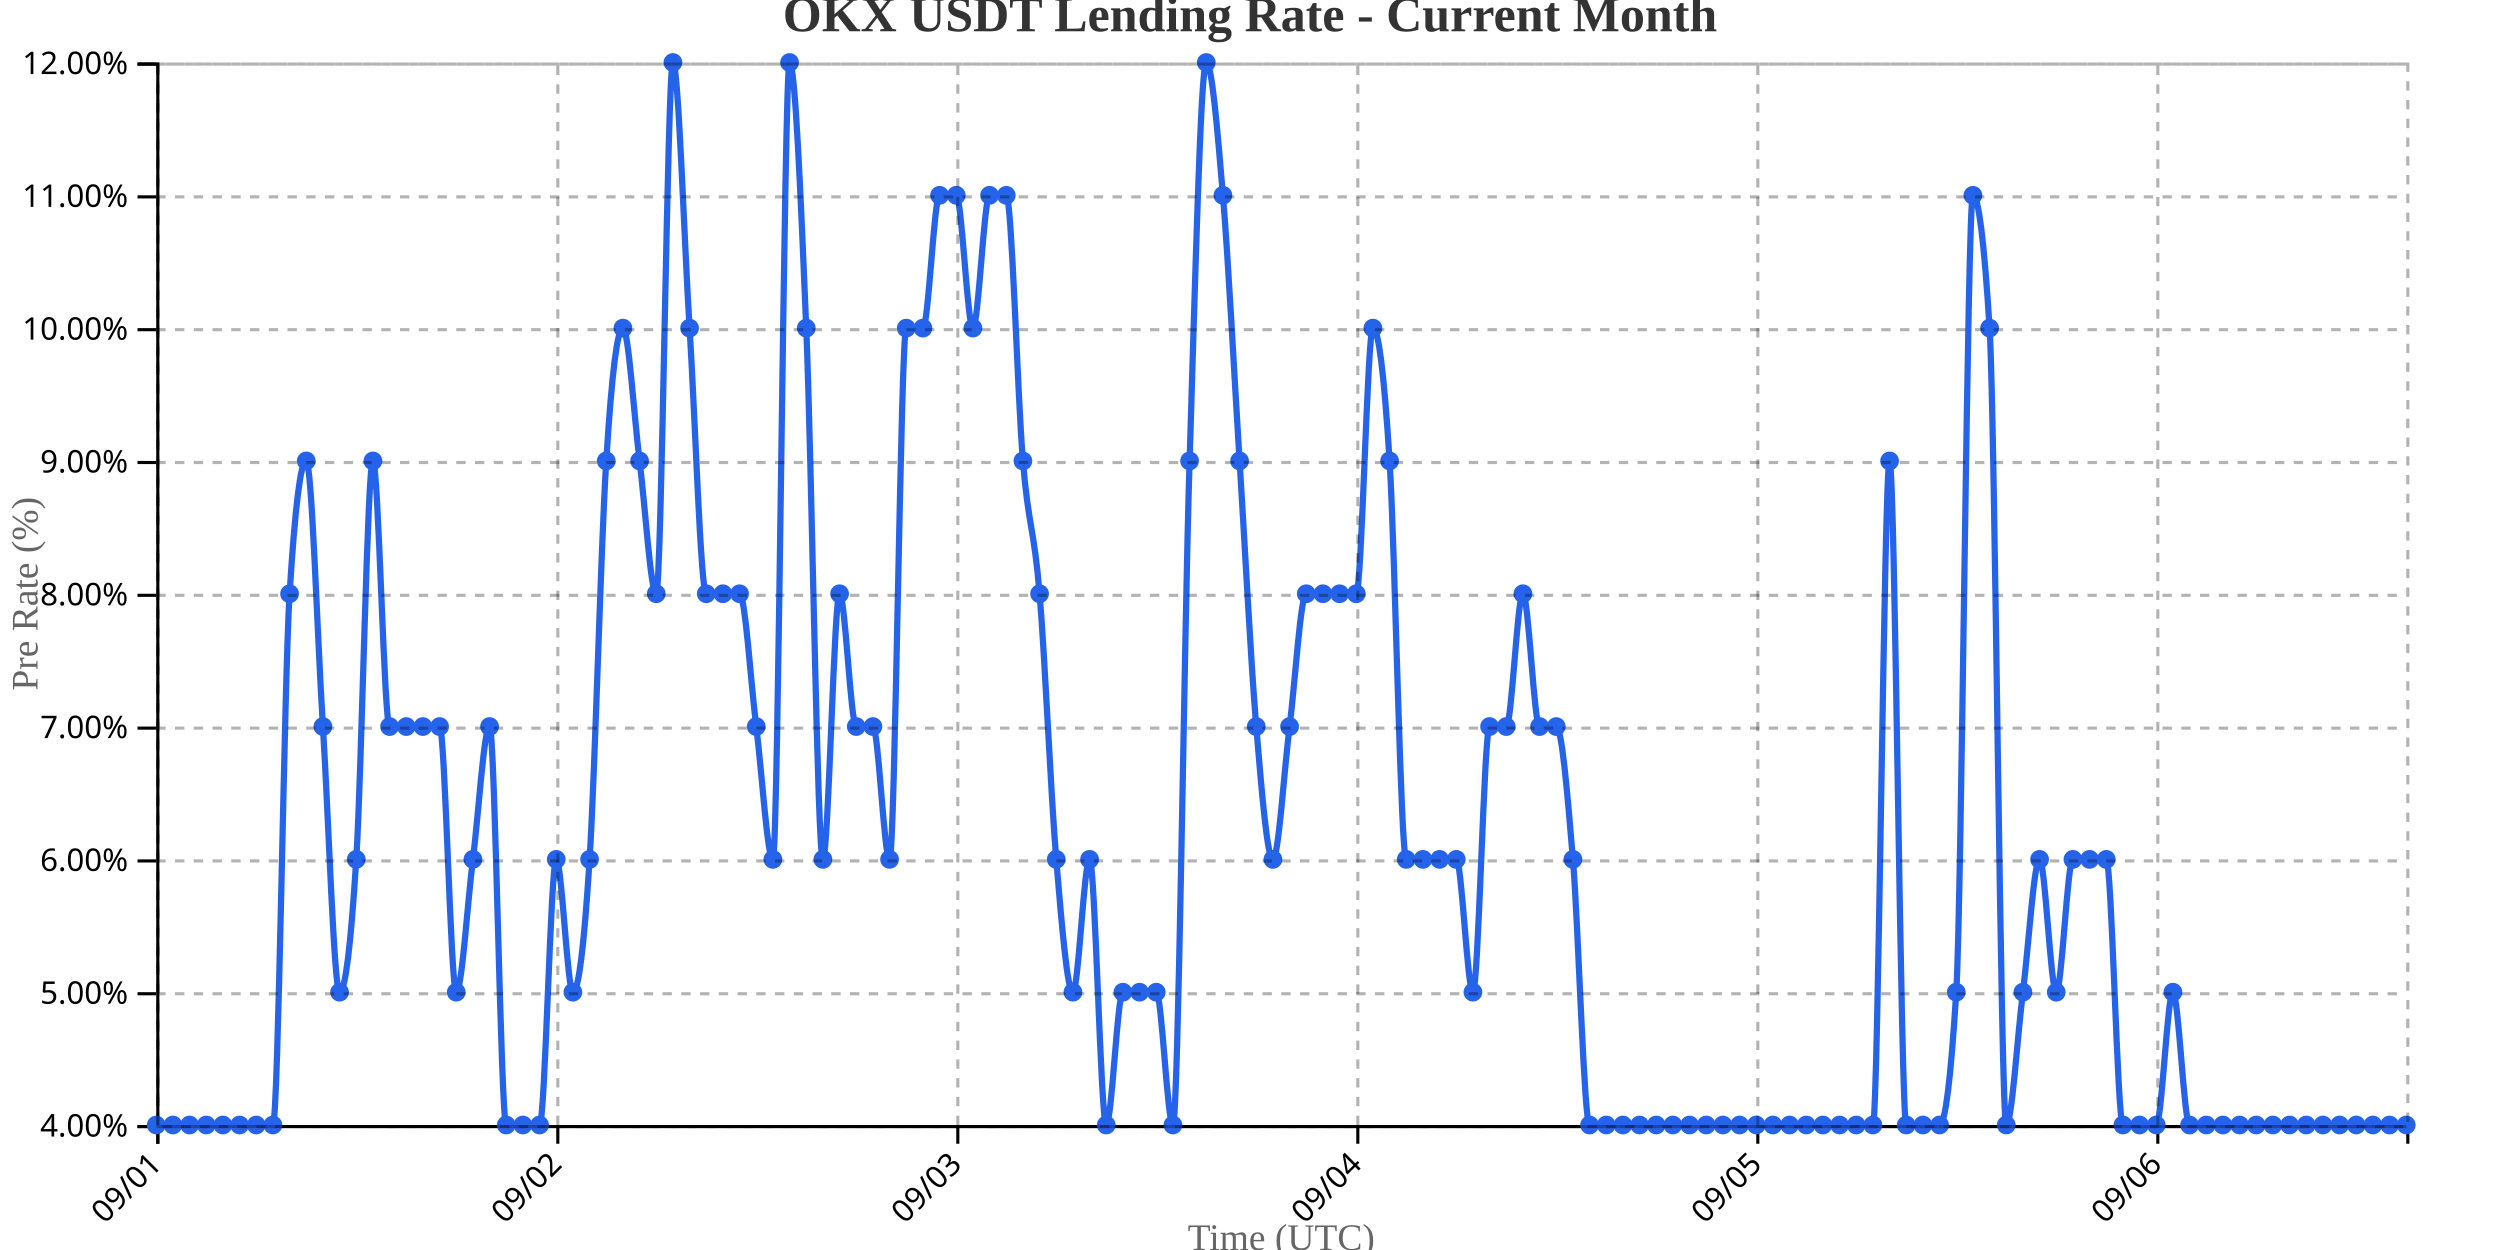
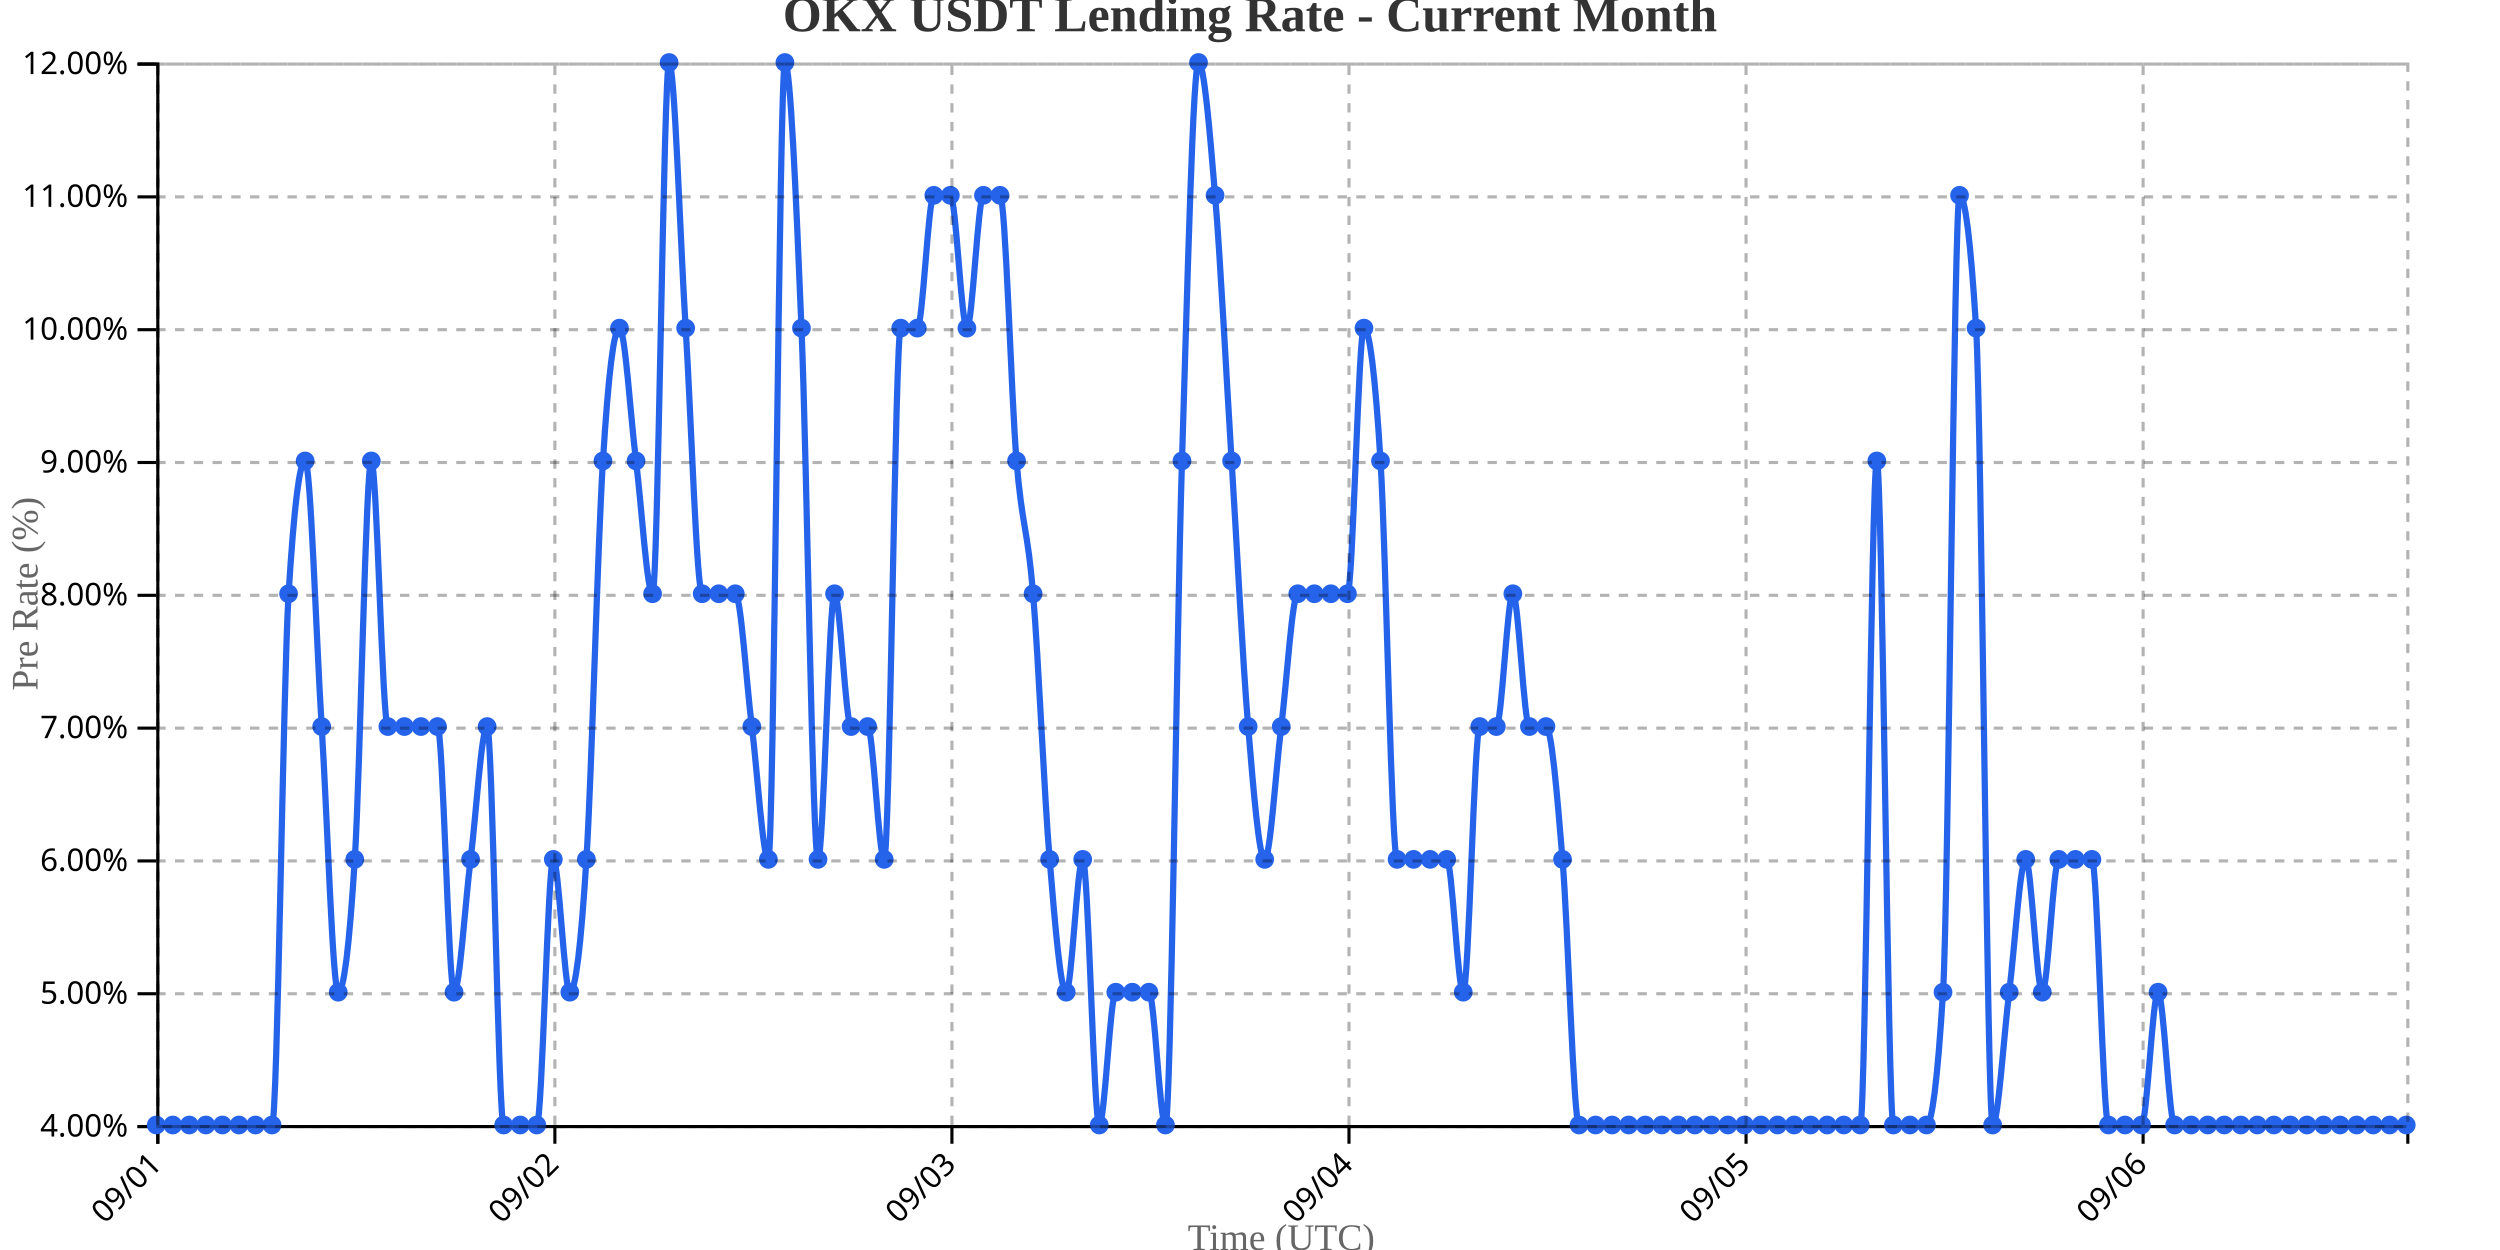
<svg xmlns="http://www.w3.org/2000/svg" width="800" height="400">
  <g transform="translate(50,20)">
    <g transform="translate(0,340)" fill="none" font-size="10" font-family="sans-serif" text-anchor="middle">
      <path class="domain" stroke="currentColor" d="M0.5,6V0.5H720.5V6" />
      <g class="tick" opacity="1" transform="translate(0.5,0)">
        <line stroke="currentColor" y2="6" />
        <text fill="currentColor" y="9" dy=".15em" style="text-anchor: end;" dx="-.8em" transform="rotate(-45)">09/01</text>
      </g>
-       <g class="tick" opacity="1" transform="translate(128.5,0)">
+       <g class="tick" opacity="1" transform="translate(127.5588,0)">
        <line stroke="currentColor" y2="6" />
        <text fill="currentColor" y="9" dy=".15em" style="text-anchor: end;" dx="-.8em" transform="rotate(-45)">09/02</text>
      </g>
-       <g class="tick" opacity="1" transform="translate(256.5,0)">
+       <g class="tick" opacity="1" transform="translate(254.6176,0)">
        <line stroke="currentColor" y2="6" />
        <text fill="currentColor" y="9" dy=".15em" style="text-anchor: end;" dx="-.8em" transform="rotate(-45)">09/03</text>
      </g>
-       <g class="tick" opacity="1" transform="translate(384.5,0)">
+       <g class="tick" opacity="1" transform="translate(381.6765,0)">
        <line stroke="currentColor" y2="6" />
        <text fill="currentColor" y="9" dy=".15em" style="text-anchor: end;" dx="-.8em" transform="rotate(-45)">09/04</text>
      </g>
-       <g class="tick" opacity="1" transform="translate(512.5,0)">
+       <g class="tick" opacity="1" transform="translate(508.7353,0)">
        <line stroke="currentColor" y2="6" />
        <text fill="currentColor" y="9" dy=".15em" style="text-anchor: end;" dx="-.8em" transform="rotate(-45)">09/05</text>
      </g>
-       <g class="tick" opacity="1" transform="translate(640.5,0)">
+       <g class="tick" opacity="1" transform="translate(635.7941,0)">
        <line stroke="currentColor" y2="6" />
        <text fill="currentColor" y="9" dy=".15em" style="text-anchor: end;" dx="-.8em" transform="rotate(-45)">09/06</text>
      </g>
    </g>
    <g fill="none" font-size="10" font-family="sans-serif" text-anchor="end">
      <path class="domain" stroke="currentColor" d="M-6,340.5H0.5V0.5H-6" />
      <g class="tick" opacity="1" transform="translate(0,340.5)">
        <line stroke="currentColor" x2="-6" />
        <text fill="currentColor" x="-9" dy="0.32em">4.00%</text>
      </g>
      <g class="tick" opacity="1" transform="translate(0,298)">
        <line stroke="currentColor" x2="-6" />
        <text fill="currentColor" x="-9" dy="0.32em">5.00%</text>
      </g>
      <g class="tick" opacity="1" transform="translate(0,255.5)">
        <line stroke="currentColor" x2="-6" />
        <text fill="currentColor" x="-9" dy="0.32em">6.00%</text>
      </g>
      <g class="tick" opacity="1" transform="translate(0,213)">
        <line stroke="currentColor" x2="-6" />
        <text fill="currentColor" x="-9" dy="0.32em">7.00%</text>
      </g>
      <g class="tick" opacity="1" transform="translate(0,170.5)">
        <line stroke="currentColor" x2="-6" />
        <text fill="currentColor" x="-9" dy="0.32em">8.00%</text>
      </g>
      <g class="tick" opacity="1" transform="translate(0,128)">
        <line stroke="currentColor" x2="-6" />
        <text fill="currentColor" x="-9" dy="0.32em">9.00%</text>
      </g>
      <g class="tick" opacity="1" transform="translate(0,85.5)">
        <line stroke="currentColor" x2="-6" />
        <text fill="currentColor" x="-9" dy="0.32em">10.00%</text>
      </g>
      <g class="tick" opacity="1" transform="translate(0,43)">
        <line stroke="currentColor" x2="-6" />
        <text fill="currentColor" x="-9" dy="0.32em">11.00%</text>
      </g>
      <g class="tick" opacity="1" transform="translate(0,0.5)">
        <line stroke="currentColor" x2="-6" />
        <text fill="currentColor" x="-9" dy="0.32em">12.00%</text>
      </g>
    </g>
    <text transform="rotate(-90)" y="-50" x="-170" dy="1em" style="text-anchor: middle; font-size: 12px; fill: #666;">Pre Rate (%)</text>
    <text transform="translate(360, 380)" style="text-anchor: middle; font-size: 12px; fill: #666;">Time (UTC)</text>
-     <path fill="none" stroke="#2563eb" stroke-width="2" d="M0,340C1.778,340,3.556,340,5.333,340C7.111,340,8.889,340,10.667,340C12.444,340,14.222,340,16,340C17.778,340,19.556,340,21.333,340C23.111,340,24.889,340,26.667,340C28.444,340,30.222,340,32,340C33.778,340,35.556,340,37.333,340C39.111,340,40.889,198.333,42.667,170C44.444,141.667,46.222,127.5,48,127.5C49.778,127.5,51.556,184.167,53.333,212.5C55.111,240.833,56.889,297.5,58.667,297.5C60.444,297.5,62.222,283.333,64,255C65.778,226.667,67.556,127.5,69.333,127.5C71.111,127.5,72.889,212.5,74.667,212.5C76.444,212.5,78.222,212.5,80,212.5C81.778,212.5,83.556,212.5,85.333,212.5C87.111,212.5,88.889,212.5,90.667,212.5C92.444,212.5,94.222,297.5,96,297.5C97.778,297.5,99.556,269.167,101.333,255C103.111,240.833,104.889,212.5,106.667,212.5C108.444,212.5,110.222,340,112,340C113.778,340,115.556,340,117.333,340C119.111,340,120.889,340,122.667,340C124.444,340,126.222,255,128,255C129.778,255,131.556,297.5,133.333,297.5C135.111,297.5,136.889,283.333,138.667,255C140.444,226.667,142.222,155.833,144,127.5C145.778,99.167,147.556,85,149.333,85C151.111,85,152.889,113.333,154.667,127.5C156.444,141.667,158.222,170,160,170C161.778,170,163.556,0,165.333,0C167.111,0,168.889,56.667,170.667,85C172.444,113.333,174.222,170,176,170C177.778,170,179.556,170,181.333,170C183.111,170,184.889,170,186.667,170C188.444,170,190.222,198.333,192,212.5C193.778,226.667,195.556,255,197.333,255C199.111,255,200.889,0,202.667,0C204.444,0,206.222,42.5,208,85C209.778,127.5,211.556,255,213.333,255C215.111,255,216.889,170,218.667,170C220.444,170,222.222,212.5,224,212.5C225.778,212.5,227.556,212.5,229.333,212.5C231.111,212.5,232.889,255,234.667,255C236.444,255,238.222,85,240,85C241.778,85,243.556,85,245.333,85C247.111,85,248.889,42.5,250.667,42.5C252.444,42.5,254.222,42.5,256,42.5C257.778,42.5,259.556,85,261.333,85C263.111,85,264.889,42.5,266.667,42.5C268.444,42.5,270.222,42.5,272,42.5C273.778,42.5,275.556,106.25,277.333,127.5C279.111,148.75,280.889,148.75,282.667,170C284.444,191.25,286.222,233.75,288,255C289.778,276.25,291.556,297.5,293.333,297.5C295.111,297.5,296.889,255,298.667,255C300.444,255,302.222,340,304,340C305.778,340,307.556,297.5,309.333,297.5C311.111,297.5,312.889,297.5,314.667,297.5C316.444,297.5,318.222,297.5,320,297.5C321.778,297.5,323.556,340,325.333,340C327.111,340,328.889,184.167,330.667,127.5C332.444,70.833,334.222,0,336,0C337.778,0,339.556,21.25,341.333,42.5C343.111,63.75,344.889,99.167,346.667,127.5C348.444,155.833,350.222,191.25,352,212.5C353.778,233.75,355.556,255,357.333,255C359.111,255,360.889,226.667,362.667,212.5C364.444,198.333,366.222,170,368,170C369.778,170,371.556,170,373.333,170C375.111,170,376.889,170,378.667,170C380.444,170,382.222,170,384,170C385.778,170,387.556,85,389.333,85C391.111,85,392.889,99.167,394.667,127.5C396.444,155.833,398.222,255,400,255C401.778,255,403.556,255,405.333,255C407.111,255,408.889,255,410.667,255C412.444,255,414.222,255,416,255C417.778,255,419.556,297.5,421.333,297.5C423.111,297.5,424.889,212.5,426.667,212.5C428.444,212.5,430.222,212.5,432,212.5C433.778,212.5,435.556,170,437.333,170C439.111,170,440.889,212.5,442.667,212.5C444.444,212.5,446.222,212.5,448,212.5C449.778,212.5,451.556,233.75,453.333,255C455.111,276.25,456.889,340,458.667,340C460.444,340,462.222,340,464,340C465.778,340,467.556,340,469.333,340C471.111,340,472.889,340,474.667,340C476.444,340,478.222,340,480,340C481.778,340,483.556,340,485.333,340C487.111,340,488.889,340,490.667,340C492.444,340,494.222,340,496,340C497.778,340,499.556,340,501.333,340C503.111,340,504.889,340,506.667,340C508.444,340,510.222,340,512,340C513.778,340,515.556,340,517.333,340C519.111,340,520.889,340,522.667,340C524.444,340,526.222,340,528,340C529.778,340,531.556,340,533.333,340C535.111,340,536.889,340,538.667,340C540.444,340,542.222,340,544,340C545.778,340,547.556,340,549.333,340C551.111,340,552.889,127.5,554.667,127.5C556.444,127.5,558.222,340,560,340C561.778,340,563.556,340,565.333,340C567.111,340,568.889,340,570.667,340C572.444,340,574.222,325.833,576,297.5C577.778,269.167,579.556,42.5,581.333,42.5C583.111,42.5,584.889,56.667,586.667,85C588.444,113.333,590.222,340,592,340C593.778,340,595.556,311.667,597.333,297.5C599.111,283.333,600.889,255,602.667,255C604.444,255,606.222,297.5,608,297.5C609.778,297.5,611.556,255,613.333,255C615.111,255,616.889,255,618.667,255C620.444,255,622.222,255,624,255C625.778,255,627.556,340,629.333,340C631.111,340,632.889,340,634.667,340C636.444,340,638.222,340,640,340C641.778,340,643.556,297.5,645.333,297.5C647.111,297.5,648.889,340,650.667,340C652.444,340,654.222,340,656,340C657.778,340,659.556,340,661.333,340C663.111,340,664.889,340,666.667,340C668.444,340,670.222,340,672,340C673.778,340,675.556,340,677.333,340C679.111,340,680.889,340,682.667,340C684.444,340,686.222,340,688,340C689.778,340,691.556,340,693.333,340C695.111,340,696.889,340,698.667,340C700.444,340,702.222,340,704,340C705.778,340,707.556,340,709.333,340C711.111,340,712.889,340,714.667,340C716.444,340,718.222,340,720,340" />
+     <path fill="none" stroke="#2563eb" stroke-width="2" d="M0,340C1.765,340,3.529,340,5.294,340C7.059,340,8.824,340,10.588,340C12.353,340,14.118,340,15.882,340C17.647,340,19.412,340,21.176,340C22.941,340,24.706,340,26.471,340C28.235,340,30,340,31.765,340C33.529,340,35.294,340,37.059,340C38.824,340,40.588,198.333,42.353,170C44.118,141.667,45.882,127.5,47.647,127.5C49.412,127.5,51.176,184.167,52.941,212.5C54.706,240.833,56.471,297.5,58.235,297.5C60,297.5,61.765,283.333,63.529,255C65.294,226.667,67.059,127.5,68.824,127.5C70.588,127.5,72.353,212.5,74.118,212.5C75.882,212.5,77.647,212.5,79.412,212.5C81.176,212.5,82.941,212.5,84.706,212.5C86.471,212.5,88.235,212.5,90,212.5C91.765,212.5,93.529,297.5,95.294,297.5C97.059,297.5,98.824,269.167,100.588,255C102.353,240.833,104.118,212.5,105.882,212.5C107.647,212.5,109.412,340,111.176,340C112.941,340,114.706,340,116.471,340C118.235,340,120,340,121.765,340C123.529,340,125.294,255,127.059,255C128.824,255,130.588,297.5,132.353,297.5C134.118,297.5,135.882,283.333,137.647,255C139.412,226.667,141.176,155.833,142.941,127.5C144.706,99.167,146.471,85,148.235,85C150,85,151.765,113.333,153.529,127.5C155.294,141.667,157.059,170,158.824,170C160.588,170,162.353,0,164.118,0C165.882,0,167.647,56.667,169.412,85C171.176,113.333,172.941,170,174.706,170C176.471,170,178.235,170,180,170C181.765,170,183.529,170,185.294,170C187.059,170,188.824,198.333,190.588,212.5C192.353,226.667,194.118,255,195.882,255C197.647,255,199.412,0,201.176,0C202.941,0,204.706,42.5,206.471,85C208.235,127.5,210,255,211.765,255C213.529,255,215.294,170,217.059,170C218.824,170,220.588,212.5,222.353,212.5C224.118,212.5,225.882,212.5,227.647,212.5C229.412,212.5,231.176,255,232.941,255C234.706,255,236.471,85,238.235,85C240,85,241.765,85,243.529,85C245.294,85,247.059,42.5,248.824,42.5C250.588,42.5,252.353,42.5,254.118,42.5C255.882,42.5,257.647,85,259.412,85C261.176,85,262.941,42.5,264.706,42.5C266.471,42.5,268.235,42.5,270,42.5C271.765,42.5,273.529,106.25,275.294,127.5C277.059,148.75,278.824,148.75,280.588,170C282.353,191.25,284.118,233.75,285.882,255C287.647,276.25,289.412,297.5,291.176,297.5C292.941,297.5,294.706,255,296.471,255C298.235,255,300,340,301.765,340C303.529,340,305.294,297.5,307.059,297.5C308.824,297.5,310.588,297.5,312.353,297.5C314.118,297.5,315.882,297.5,317.647,297.5C319.412,297.5,321.176,340,322.941,340C324.706,340,326.471,184.167,328.235,127.5C330,70.833,331.765,0,333.529,0C335.294,0,337.059,21.25,338.824,42.5C340.588,63.75,342.353,99.167,344.118,127.5C345.882,155.833,347.647,191.25,349.412,212.5C351.176,233.75,352.941,255,354.706,255C356.471,255,358.235,226.667,360,212.5C361.765,198.333,363.529,170,365.294,170C367.059,170,368.824,170,370.588,170C372.353,170,374.118,170,375.882,170C377.647,170,379.412,170,381.176,170C382.941,170,384.706,85,386.471,85C388.235,85,390,99.167,391.765,127.5C393.529,155.833,395.294,255,397.059,255C398.824,255,400.588,255,402.353,255C404.118,255,405.882,255,407.647,255C409.412,255,411.176,255,412.941,255C414.706,255,416.471,297.5,418.235,297.5C420,297.5,421.765,212.5,423.529,212.5C425.294,212.5,427.059,212.5,428.824,212.5C430.588,212.5,432.353,170,434.118,170C435.882,170,437.647,212.5,439.412,212.5C441.176,212.5,442.941,212.5,444.706,212.5C446.471,212.5,448.235,233.75,450,255C451.765,276.25,453.529,340,455.294,340C457.059,340,458.824,340,460.588,340C462.353,340,464.118,340,465.882,340C467.647,340,469.412,340,471.176,340C472.941,340,474.706,340,476.471,340C478.235,340,480,340,481.765,340C483.529,340,485.294,340,487.059,340C488.824,340,490.588,340,492.353,340C494.118,340,495.882,340,497.647,340C499.412,340,501.176,340,502.941,340C504.706,340,506.471,340,508.235,340C510,340,511.765,340,513.529,340C515.294,340,517.059,340,518.824,340C520.588,340,522.353,340,524.118,340C525.882,340,527.647,340,529.412,340C531.176,340,532.941,340,534.706,340C536.471,340,538.235,340,540,340C541.765,340,543.529,340,545.294,340C547.059,340,548.824,127.5,550.588,127.5C552.353,127.5,554.118,340,555.882,340C557.647,340,559.412,340,561.176,340C562.941,340,564.706,340,566.471,340C568.235,340,570,325.833,571.765,297.5C573.529,269.167,575.294,42.5,577.059,42.5C578.824,42.5,580.588,56.667,582.353,85C584.118,113.333,585.882,340,587.647,340C589.412,340,591.176,311.667,592.941,297.5C594.706,283.333,596.471,255,598.235,255C600,255,601.765,297.5,603.529,297.5C605.294,297.5,607.059,255,608.824,255C610.588,255,612.353,255,614.118,255C615.882,255,617.647,255,619.412,255C621.176,255,622.941,340,624.706,340C626.471,340,628.235,340,630,340C631.765,340,633.529,340,635.294,340C637.059,340,638.824,297.5,640.588,297.5C642.353,297.5,644.118,340,645.882,340C647.647,340,649.412,340,651.176,340C652.941,340,654.706,340,656.471,340C658.235,340,660,340,661.765,340C663.529,340,665.294,340,667.059,340C668.824,340,670.588,340,672.353,340C674.118,340,675.882,340,677.647,340C679.412,340,681.176,340,682.941,340C684.706,340,686.471,340,688.235,340C690,340,691.765,340,693.529,340C695.294,340,697.059,340,698.824,340C700.588,340,702.353,340,704.118,340C705.882,340,707.647,340,709.412,340C711.176,340,712.941,340,714.706,340C716.471,340,718.235,340,720,340" />
    <circle class="dot" cx="0" cy="340" r="3" fill="#2563eb" />
-     <circle class="dot" cx="5.333" cy="340" r="3" fill="#2563eb" />
-     <circle class="dot" cx="10.667" cy="340" r="3" fill="#2563eb" />
-     <circle class="dot" cx="16" cy="340" r="3" fill="#2563eb" />
-     <circle class="dot" cx="21.333" cy="340" r="3" fill="#2563eb" />
-     <circle class="dot" cx="26.667" cy="340" r="3" fill="#2563eb" />
-     <circle class="dot" cx="32" cy="340" r="3" fill="#2563eb" />
-     <circle class="dot" cx="37.333" cy="340" r="3" fill="#2563eb" />
-     <circle class="dot" cx="42.667" cy="170" r="3" fill="#2563eb" />
-     <circle class="dot" cx="48" cy="127.5" r="3" fill="#2563eb" />
-     <circle class="dot" cx="53.333" cy="212.5" r="3" fill="#2563eb" />
-     <circle class="dot" cx="58.667" cy="297.5" r="3" fill="#2563eb" />
-     <circle class="dot" cx="64" cy="255" r="3" fill="#2563eb" />
-     <circle class="dot" cx="69.333" cy="127.5" r="3" fill="#2563eb" />
-     <circle class="dot" cx="74.667" cy="212.5" r="3" fill="#2563eb" />
-     <circle class="dot" cx="80" cy="212.5" r="3" fill="#2563eb" />
-     <circle class="dot" cx="85.333" cy="212.5" r="3" fill="#2563eb" />
-     <circle class="dot" cx="90.667" cy="212.5" r="3" fill="#2563eb" />
-     <circle class="dot" cx="96" cy="297.5" r="3" fill="#2563eb" />
-     <circle class="dot" cx="101.333" cy="255" r="3" fill="#2563eb" />
-     <circle class="dot" cx="106.667" cy="212.5" r="3" fill="#2563eb" />
-     <circle class="dot" cx="112" cy="340" r="3" fill="#2563eb" />
-     <circle class="dot" cx="117.333" cy="340" r="3" fill="#2563eb" />
-     <circle class="dot" cx="122.667" cy="340" r="3" fill="#2563eb" />
-     <circle class="dot" cx="128" cy="255" r="3" fill="#2563eb" />
-     <circle class="dot" cx="133.333" cy="297.5" r="3" fill="#2563eb" />
-     <circle class="dot" cx="138.667" cy="255" r="3" fill="#2563eb" />
-     <circle class="dot" cx="144" cy="127.5" r="3" fill="#2563eb" />
-     <circle class="dot" cx="149.333" cy="85" r="3" fill="#2563eb" />
-     <circle class="dot" cx="154.667" cy="127.5" r="3" fill="#2563eb" />
-     <circle class="dot" cx="160" cy="170" r="3" fill="#2563eb" />
-     <circle class="dot" cx="165.333" cy="0" r="3" fill="#2563eb" />
-     <circle class="dot" cx="170.667" cy="85" r="3" fill="#2563eb" />
-     <circle class="dot" cx="176" cy="170" r="3" fill="#2563eb" />
-     <circle class="dot" cx="181.333" cy="170" r="3" fill="#2563eb" />
-     <circle class="dot" cx="186.667" cy="170" r="3" fill="#2563eb" />
-     <circle class="dot" cx="192" cy="212.5" r="3" fill="#2563eb" />
-     <circle class="dot" cx="197.333" cy="255" r="3" fill="#2563eb" />
-     <circle class="dot" cx="202.667" cy="0" r="3" fill="#2563eb" />
-     <circle class="dot" cx="208" cy="85" r="3" fill="#2563eb" />
-     <circle class="dot" cx="213.333" cy="255" r="3" fill="#2563eb" />
-     <circle class="dot" cx="218.667" cy="170" r="3" fill="#2563eb" />
-     <circle class="dot" cx="224" cy="212.5" r="3" fill="#2563eb" />
-     <circle class="dot" cx="229.333" cy="212.5" r="3" fill="#2563eb" />
-     <circle class="dot" cx="234.667" cy="255" r="3" fill="#2563eb" />
-     <circle class="dot" cx="240" cy="85" r="3" fill="#2563eb" />
-     <circle class="dot" cx="245.333" cy="85" r="3" fill="#2563eb" />
-     <circle class="dot" cx="250.667" cy="42.5" r="3" fill="#2563eb" />
-     <circle class="dot" cx="256" cy="42.5" r="3" fill="#2563eb" />
-     <circle class="dot" cx="261.333" cy="85" r="3" fill="#2563eb" />
-     <circle class="dot" cx="266.667" cy="42.5" r="3" fill="#2563eb" />
-     <circle class="dot" cx="272" cy="42.5" r="3" fill="#2563eb" />
-     <circle class="dot" cx="277.333" cy="127.5" r="3" fill="#2563eb" />
-     <circle class="dot" cx="282.667" cy="170" r="3" fill="#2563eb" />
-     <circle class="dot" cx="288" cy="255" r="3" fill="#2563eb" />
-     <circle class="dot" cx="293.333" cy="297.5" r="3" fill="#2563eb" />
-     <circle class="dot" cx="298.667" cy="255" r="3" fill="#2563eb" />
-     <circle class="dot" cx="304" cy="340" r="3" fill="#2563eb" />
-     <circle class="dot" cx="309.333" cy="297.5" r="3" fill="#2563eb" />
-     <circle class="dot" cx="314.667" cy="297.5" r="3" fill="#2563eb" />
-     <circle class="dot" cx="320" cy="297.5" r="3" fill="#2563eb" />
-     <circle class="dot" cx="325.333" cy="340" r="3" fill="#2563eb" />
-     <circle class="dot" cx="330.667" cy="127.5" r="3" fill="#2563eb" />
-     <circle class="dot" cx="336" cy="0" r="3" fill="#2563eb" />
-     <circle class="dot" cx="341.333" cy="42.5" r="3" fill="#2563eb" />
-     <circle class="dot" cx="346.667" cy="127.5" r="3" fill="#2563eb" />
-     <circle class="dot" cx="352" cy="212.5" r="3" fill="#2563eb" />
-     <circle class="dot" cx="357.333" cy="255" r="3" fill="#2563eb" />
-     <circle class="dot" cx="362.667" cy="212.5" r="3" fill="#2563eb" />
-     <circle class="dot" cx="368" cy="170" r="3" fill="#2563eb" />
-     <circle class="dot" cx="373.333" cy="170" r="3" fill="#2563eb" />
-     <circle class="dot" cx="378.667" cy="170" r="3" fill="#2563eb" />
-     <circle class="dot" cx="384" cy="170" r="3" fill="#2563eb" />
-     <circle class="dot" cx="389.333" cy="85" r="3" fill="#2563eb" />
-     <circle class="dot" cx="394.667" cy="127.5" r="3" fill="#2563eb" />
-     <circle class="dot" cx="400" cy="255" r="3" fill="#2563eb" />
-     <circle class="dot" cx="405.333" cy="255" r="3" fill="#2563eb" />
-     <circle class="dot" cx="410.667" cy="255" r="3" fill="#2563eb" />
-     <circle class="dot" cx="416" cy="255" r="3" fill="#2563eb" />
-     <circle class="dot" cx="421.333" cy="297.5" r="3" fill="#2563eb" />
-     <circle class="dot" cx="426.667" cy="212.5" r="3" fill="#2563eb" />
-     <circle class="dot" cx="432" cy="212.5" r="3" fill="#2563eb" />
-     <circle class="dot" cx="437.333" cy="170" r="3" fill="#2563eb" />
-     <circle class="dot" cx="442.667" cy="212.5" r="3" fill="#2563eb" />
-     <circle class="dot" cx="448" cy="212.5" r="3" fill="#2563eb" />
-     <circle class="dot" cx="453.333" cy="255" r="3" fill="#2563eb" />
-     <circle class="dot" cx="458.667" cy="340" r="3" fill="#2563eb" />
-     <circle class="dot" cx="464" cy="340" r="3" fill="#2563eb" />
-     <circle class="dot" cx="469.333" cy="340" r="3" fill="#2563eb" />
-     <circle class="dot" cx="474.667" cy="340" r="3" fill="#2563eb" />
-     <circle class="dot" cx="480" cy="340" r="3" fill="#2563eb" />
-     <circle class="dot" cx="485.333" cy="340" r="3" fill="#2563eb" />
-     <circle class="dot" cx="490.667" cy="340" r="3" fill="#2563eb" />
-     <circle class="dot" cx="496" cy="340" r="3" fill="#2563eb" />
-     <circle class="dot" cx="501.333" cy="340" r="3" fill="#2563eb" />
-     <circle class="dot" cx="506.667" cy="340" r="3" fill="#2563eb" />
-     <circle class="dot" cx="512" cy="340" r="3" fill="#2563eb" />
-     <circle class="dot" cx="517.333" cy="340" r="3" fill="#2563eb" />
-     <circle class="dot" cx="522.667" cy="340" r="3" fill="#2563eb" />
-     <circle class="dot" cx="528" cy="340" r="3" fill="#2563eb" />
-     <circle class="dot" cx="533.333" cy="340" r="3" fill="#2563eb" />
-     <circle class="dot" cx="538.667" cy="340" r="3" fill="#2563eb" />
-     <circle class="dot" cx="544" cy="340" r="3" fill="#2563eb" />
-     <circle class="dot" cx="549.333" cy="340" r="3" fill="#2563eb" />
-     <circle class="dot" cx="554.667" cy="127.5" r="3" fill="#2563eb" />
-     <circle class="dot" cx="560" cy="340" r="3" fill="#2563eb" />
-     <circle class="dot" cx="565.333" cy="340" r="3" fill="#2563eb" />
-     <circle class="dot" cx="570.667" cy="340" r="3" fill="#2563eb" />
-     <circle class="dot" cx="576" cy="297.5" r="3" fill="#2563eb" />
-     <circle class="dot" cx="581.333" cy="42.5" r="3" fill="#2563eb" />
-     <circle class="dot" cx="586.667" cy="85" r="3" fill="#2563eb" />
-     <circle class="dot" cx="592" cy="340" r="3" fill="#2563eb" />
-     <circle class="dot" cx="597.333" cy="297.5" r="3" fill="#2563eb" />
-     <circle class="dot" cx="602.667" cy="255" r="3" fill="#2563eb" />
-     <circle class="dot" cx="608" cy="297.5" r="3" fill="#2563eb" />
-     <circle class="dot" cx="613.333" cy="255" r="3" fill="#2563eb" />
-     <circle class="dot" cx="618.667" cy="255" r="3" fill="#2563eb" />
-     <circle class="dot" cx="624" cy="255" r="3" fill="#2563eb" />
-     <circle class="dot" cx="629.333" cy="340" r="3" fill="#2563eb" />
-     <circle class="dot" cx="634.667" cy="340" r="3" fill="#2563eb" />
-     <circle class="dot" cx="640" cy="340" r="3" fill="#2563eb" />
-     <circle class="dot" cx="645.333" cy="297.5" r="3" fill="#2563eb" />
-     <circle class="dot" cx="650.667" cy="340" r="3" fill="#2563eb" />
-     <circle class="dot" cx="656" cy="340" r="3" fill="#2563eb" />
-     <circle class="dot" cx="661.333" cy="340" r="3" fill="#2563eb" />
-     <circle class="dot" cx="666.667" cy="340" r="3" fill="#2563eb" />
-     <circle class="dot" cx="672" cy="340" r="3" fill="#2563eb" />
-     <circle class="dot" cx="677.333" cy="340" r="3" fill="#2563eb" />
-     <circle class="dot" cx="682.667" cy="340" r="3" fill="#2563eb" />
-     <circle class="dot" cx="688" cy="340" r="3" fill="#2563eb" />
-     <circle class="dot" cx="693.333" cy="340" r="3" fill="#2563eb" />
-     <circle class="dot" cx="698.667" cy="340" r="3" fill="#2563eb" />
-     <circle class="dot" cx="704" cy="340" r="3" fill="#2563eb" />
-     <circle class="dot" cx="709.333" cy="340" r="3" fill="#2563eb" />
-     <circle class="dot" cx="714.667" cy="340" r="3" fill="#2563eb" />
+     <circle class="dot" cx="5.294" cy="340" r="3" fill="#2563eb" />
+     <circle class="dot" cx="10.588" cy="340" r="3" fill="#2563eb" />
+     <circle class="dot" cx="15.882" cy="340" r="3" fill="#2563eb" />
+     <circle class="dot" cx="21.176" cy="340" r="3" fill="#2563eb" />
+     <circle class="dot" cx="26.471" cy="340" r="3" fill="#2563eb" />
+     <circle class="dot" cx="31.765" cy="340" r="3" fill="#2563eb" />
+     <circle class="dot" cx="37.059" cy="340" r="3" fill="#2563eb" />
+     <circle class="dot" cx="42.353" cy="170" r="3" fill="#2563eb" />
+     <circle class="dot" cx="47.647" cy="127.5" r="3" fill="#2563eb" />
+     <circle class="dot" cx="52.941" cy="212.5" r="3" fill="#2563eb" />
+     <circle class="dot" cx="58.235" cy="297.5" r="3" fill="#2563eb" />
+     <circle class="dot" cx="63.529" cy="255" r="3" fill="#2563eb" />
+     <circle class="dot" cx="68.824" cy="127.5" r="3" fill="#2563eb" />
+     <circle class="dot" cx="74.118" cy="212.5" r="3" fill="#2563eb" />
+     <circle class="dot" cx="79.412" cy="212.5" r="3" fill="#2563eb" />
+     <circle class="dot" cx="84.706" cy="212.5" r="3" fill="#2563eb" />
+     <circle class="dot" cx="90" cy="212.5" r="3" fill="#2563eb" />
+     <circle class="dot" cx="95.294" cy="297.5" r="3" fill="#2563eb" />
+     <circle class="dot" cx="100.588" cy="255" r="3" fill="#2563eb" />
+     <circle class="dot" cx="105.882" cy="212.5" r="3" fill="#2563eb" />
+     <circle class="dot" cx="111.176" cy="340" r="3" fill="#2563eb" />
+     <circle class="dot" cx="116.471" cy="340" r="3" fill="#2563eb" />
+     <circle class="dot" cx="121.765" cy="340" r="3" fill="#2563eb" />
+     <circle class="dot" cx="127.059" cy="255" r="3" fill="#2563eb" />
+     <circle class="dot" cx="132.353" cy="297.5" r="3" fill="#2563eb" />
+     <circle class="dot" cx="137.647" cy="255" r="3" fill="#2563eb" />
+     <circle class="dot" cx="142.941" cy="127.5" r="3" fill="#2563eb" />
+     <circle class="dot" cx="148.235" cy="85" r="3" fill="#2563eb" />
+     <circle class="dot" cx="153.529" cy="127.5" r="3" fill="#2563eb" />
+     <circle class="dot" cx="158.824" cy="170" r="3" fill="#2563eb" />
+     <circle class="dot" cx="164.118" cy="0" r="3" fill="#2563eb" />
+     <circle class="dot" cx="169.412" cy="85" r="3" fill="#2563eb" />
+     <circle class="dot" cx="174.706" cy="170" r="3" fill="#2563eb" />
+     <circle class="dot" cx="180" cy="170" r="3" fill="#2563eb" />
+     <circle class="dot" cx="185.294" cy="170" r="3" fill="#2563eb" />
+     <circle class="dot" cx="190.588" cy="212.5" r="3" fill="#2563eb" />
+     <circle class="dot" cx="195.882" cy="255" r="3" fill="#2563eb" />
+     <circle class="dot" cx="201.176" cy="0" r="3" fill="#2563eb" />
+     <circle class="dot" cx="206.471" cy="85" r="3" fill="#2563eb" />
+     <circle class="dot" cx="211.765" cy="255" r="3" fill="#2563eb" />
+     <circle class="dot" cx="217.059" cy="170" r="3" fill="#2563eb" />
+     <circle class="dot" cx="222.353" cy="212.5" r="3" fill="#2563eb" />
+     <circle class="dot" cx="227.647" cy="212.5" r="3" fill="#2563eb" />
+     <circle class="dot" cx="232.941" cy="255" r="3" fill="#2563eb" />
+     <circle class="dot" cx="238.235" cy="85" r="3" fill="#2563eb" />
+     <circle class="dot" cx="243.529" cy="85" r="3" fill="#2563eb" />
+     <circle class="dot" cx="248.824" cy="42.5" r="3" fill="#2563eb" />
+     <circle class="dot" cx="254.118" cy="42.5" r="3" fill="#2563eb" />
+     <circle class="dot" cx="259.412" cy="85" r="3" fill="#2563eb" />
+     <circle class="dot" cx="264.706" cy="42.5" r="3" fill="#2563eb" />
+     <circle class="dot" cx="270" cy="42.5" r="3" fill="#2563eb" />
+     <circle class="dot" cx="275.294" cy="127.5" r="3" fill="#2563eb" />
+     <circle class="dot" cx="280.588" cy="170" r="3" fill="#2563eb" />
+     <circle class="dot" cx="285.882" cy="255" r="3" fill="#2563eb" />
+     <circle class="dot" cx="291.176" cy="297.5" r="3" fill="#2563eb" />
+     <circle class="dot" cx="296.471" cy="255" r="3" fill="#2563eb" />
+     <circle class="dot" cx="301.765" cy="340" r="3" fill="#2563eb" />
+     <circle class="dot" cx="307.059" cy="297.5" r="3" fill="#2563eb" />
+     <circle class="dot" cx="312.353" cy="297.5" r="3" fill="#2563eb" />
+     <circle class="dot" cx="317.647" cy="297.5" r="3" fill="#2563eb" />
+     <circle class="dot" cx="322.941" cy="340" r="3" fill="#2563eb" />
+     <circle class="dot" cx="328.235" cy="127.5" r="3" fill="#2563eb" />
+     <circle class="dot" cx="333.529" cy="0" r="3" fill="#2563eb" />
+     <circle class="dot" cx="338.824" cy="42.5" r="3" fill="#2563eb" />
+     <circle class="dot" cx="344.118" cy="127.5" r="3" fill="#2563eb" />
+     <circle class="dot" cx="349.412" cy="212.5" r="3" fill="#2563eb" />
+     <circle class="dot" cx="354.706" cy="255" r="3" fill="#2563eb" />
+     <circle class="dot" cx="360" cy="212.5" r="3" fill="#2563eb" />
+     <circle class="dot" cx="365.294" cy="170" r="3" fill="#2563eb" />
+     <circle class="dot" cx="370.588" cy="170" r="3" fill="#2563eb" />
+     <circle class="dot" cx="375.882" cy="170" r="3" fill="#2563eb" />
+     <circle class="dot" cx="381.176" cy="170" r="3" fill="#2563eb" />
+     <circle class="dot" cx="386.471" cy="85" r="3" fill="#2563eb" />
+     <circle class="dot" cx="391.765" cy="127.5" r="3" fill="#2563eb" />
+     <circle class="dot" cx="397.059" cy="255" r="3" fill="#2563eb" />
+     <circle class="dot" cx="402.353" cy="255" r="3" fill="#2563eb" />
+     <circle class="dot" cx="407.647" cy="255" r="3" fill="#2563eb" />
+     <circle class="dot" cx="412.941" cy="255" r="3" fill="#2563eb" />
+     <circle class="dot" cx="418.235" cy="297.5" r="3" fill="#2563eb" />
+     <circle class="dot" cx="423.529" cy="212.5" r="3" fill="#2563eb" />
+     <circle class="dot" cx="428.824" cy="212.5" r="3" fill="#2563eb" />
+     <circle class="dot" cx="434.118" cy="170" r="3" fill="#2563eb" />
+     <circle class="dot" cx="439.412" cy="212.5" r="3" fill="#2563eb" />
+     <circle class="dot" cx="444.706" cy="212.5" r="3" fill="#2563eb" />
+     <circle class="dot" cx="450" cy="255" r="3" fill="#2563eb" />
+     <circle class="dot" cx="455.294" cy="340" r="3" fill="#2563eb" />
+     <circle class="dot" cx="460.588" cy="340" r="3" fill="#2563eb" />
+     <circle class="dot" cx="465.882" cy="340" r="3" fill="#2563eb" />
+     <circle class="dot" cx="471.176" cy="340" r="3" fill="#2563eb" />
+     <circle class="dot" cx="476.471" cy="340" r="3" fill="#2563eb" />
+     <circle class="dot" cx="481.765" cy="340" r="3" fill="#2563eb" />
+     <circle class="dot" cx="487.059" cy="340" r="3" fill="#2563eb" />
+     <circle class="dot" cx="492.353" cy="340" r="3" fill="#2563eb" />
+     <circle class="dot" cx="497.647" cy="340" r="3" fill="#2563eb" />
+     <circle class="dot" cx="502.941" cy="340" r="3" fill="#2563eb" />
+     <circle class="dot" cx="508.235" cy="340" r="3" fill="#2563eb" />
+     <circle class="dot" cx="513.529" cy="340" r="3" fill="#2563eb" />
+     <circle class="dot" cx="518.824" cy="340" r="3" fill="#2563eb" />
+     <circle class="dot" cx="524.118" cy="340" r="3" fill="#2563eb" />
+     <circle class="dot" cx="529.412" cy="340" r="3" fill="#2563eb" />
+     <circle class="dot" cx="534.706" cy="340" r="3" fill="#2563eb" />
+     <circle class="dot" cx="540" cy="340" r="3" fill="#2563eb" />
+     <circle class="dot" cx="545.294" cy="340" r="3" fill="#2563eb" />
+     <circle class="dot" cx="550.588" cy="127.5" r="3" fill="#2563eb" />
+     <circle class="dot" cx="555.882" cy="340" r="3" fill="#2563eb" />
+     <circle class="dot" cx="561.176" cy="340" r="3" fill="#2563eb" />
+     <circle class="dot" cx="566.471" cy="340" r="3" fill="#2563eb" />
+     <circle class="dot" cx="571.765" cy="297.5" r="3" fill="#2563eb" />
+     <circle class="dot" cx="577.059" cy="42.5" r="3" fill="#2563eb" />
+     <circle class="dot" cx="582.353" cy="85" r="3" fill="#2563eb" />
+     <circle class="dot" cx="587.647" cy="340" r="3" fill="#2563eb" />
+     <circle class="dot" cx="592.941" cy="297.5" r="3" fill="#2563eb" />
+     <circle class="dot" cx="598.235" cy="255" r="3" fill="#2563eb" />
+     <circle class="dot" cx="603.529" cy="297.5" r="3" fill="#2563eb" />
+     <circle class="dot" cx="608.824" cy="255" r="3" fill="#2563eb" />
+     <circle class="dot" cx="614.118" cy="255" r="3" fill="#2563eb" />
+     <circle class="dot" cx="619.412" cy="255" r="3" fill="#2563eb" />
+     <circle class="dot" cx="624.706" cy="340" r="3" fill="#2563eb" />
+     <circle class="dot" cx="630" cy="340" r="3" fill="#2563eb" />
+     <circle class="dot" cx="635.294" cy="340" r="3" fill="#2563eb" />
+     <circle class="dot" cx="640.588" cy="297.5" r="3" fill="#2563eb" />
+     <circle class="dot" cx="645.882" cy="340" r="3" fill="#2563eb" />
+     <circle class="dot" cx="651.176" cy="340" r="3" fill="#2563eb" />
+     <circle class="dot" cx="656.471" cy="340" r="3" fill="#2563eb" />
+     <circle class="dot" cx="661.765" cy="340" r="3" fill="#2563eb" />
+     <circle class="dot" cx="667.059" cy="340" r="3" fill="#2563eb" />
+     <circle class="dot" cx="672.353" cy="340" r="3" fill="#2563eb" />
+     <circle class="dot" cx="677.647" cy="340" r="3" fill="#2563eb" />
+     <circle class="dot" cx="682.941" cy="340" r="3" fill="#2563eb" />
+     <circle class="dot" cx="688.235" cy="340" r="3" fill="#2563eb" />
+     <circle class="dot" cx="693.529" cy="340" r="3" fill="#2563eb" />
+     <circle class="dot" cx="698.824" cy="340" r="3" fill="#2563eb" />
+     <circle class="dot" cx="704.118" cy="340" r="3" fill="#2563eb" />
+     <circle class="dot" cx="709.412" cy="340" r="3" fill="#2563eb" />
+     <circle class="dot" cx="714.706" cy="340" r="3" fill="#2563eb" />
    <circle class="dot" cx="720" cy="340" r="3" fill="#2563eb" />
    <g class="grid" transform="translate(0,340)" fill="none" font-size="10" font-family="sans-serif" text-anchor="middle" style="stroke-dasharray: 3,3; opacity: 0.3;">
      <path class="domain" stroke="currentColor" d="M0.5,-340V0.5H720.5V-340" />
      <g class="tick" opacity="1" transform="translate(0.5,0)">
        <line stroke="currentColor" y2="-340" />
        <text fill="currentColor" y="3" dy="0.71em" />
      </g>
-       <g class="tick" opacity="1" transform="translate(128.5,0)">
-         <line stroke="currentColor" y2="-340" />
-         <text fill="currentColor" y="3" dy="0.71em" />
-       </g>
-       <g class="tick" opacity="1" transform="translate(256.5,0)">
-         <line stroke="currentColor" y2="-340" />
-         <text fill="currentColor" y="3" dy="0.71em" />
-       </g>
-       <g class="tick" opacity="1" transform="translate(384.5,0)">
-         <line stroke="currentColor" y2="-340" />
-         <text fill="currentColor" y="3" dy="0.71em" />
-       </g>
-       <g class="tick" opacity="1" transform="translate(512.5,0)">
-         <line stroke="currentColor" y2="-340" />
-         <text fill="currentColor" y="3" dy="0.71em" />
-       </g>
-       <g class="tick" opacity="1" transform="translate(640.5,0)">
+       <g class="tick" opacity="1" transform="translate(127.5588,0)">
+         <line stroke="currentColor" y2="-340" />
+         <text fill="currentColor" y="3" dy="0.71em" />
+       </g>
+       <g class="tick" opacity="1" transform="translate(254.6176,0)">
+         <line stroke="currentColor" y2="-340" />
+         <text fill="currentColor" y="3" dy="0.71em" />
+       </g>
+       <g class="tick" opacity="1" transform="translate(381.6765,0)">
+         <line stroke="currentColor" y2="-340" />
+         <text fill="currentColor" y="3" dy="0.71em" />
+       </g>
+       <g class="tick" opacity="1" transform="translate(508.7353,0)">
+         <line stroke="currentColor" y2="-340" />
+         <text fill="currentColor" y="3" dy="0.71em" />
+       </g>
+       <g class="tick" opacity="1" transform="translate(635.7941,0)">
        <line stroke="currentColor" y2="-340" />
        <text fill="currentColor" y="3" dy="0.71em" />
      </g>
    </g>
    <g class="grid" fill="none" font-size="10" font-family="sans-serif" text-anchor="end" style="stroke-dasharray: 3,3; opacity: 0.3;">
      <path class="domain" stroke="currentColor" d="M720,340.5H0.5V0.5H720" />
      <g class="tick" opacity="1" transform="translate(0,340.5)">
        <line stroke="currentColor" x2="720" />
        <text fill="currentColor" x="-3" dy="0.32em" />
      </g>
      <g class="tick" opacity="1" transform="translate(0,298)">
        <line stroke="currentColor" x2="720" />
        <text fill="currentColor" x="-3" dy="0.32em" />
      </g>
      <g class="tick" opacity="1" transform="translate(0,255.5)">
        <line stroke="currentColor" x2="720" />
        <text fill="currentColor" x="-3" dy="0.32em" />
      </g>
      <g class="tick" opacity="1" transform="translate(0,213)">
        <line stroke="currentColor" x2="720" />
        <text fill="currentColor" x="-3" dy="0.32em" />
      </g>
      <g class="tick" opacity="1" transform="translate(0,170.5)">
        <line stroke="currentColor" x2="720" />
        <text fill="currentColor" x="-3" dy="0.32em" />
      </g>
      <g class="tick" opacity="1" transform="translate(0,128)">
        <line stroke="currentColor" x2="720" />
        <text fill="currentColor" x="-3" dy="0.32em" />
      </g>
      <g class="tick" opacity="1" transform="translate(0,85.5)">
        <line stroke="currentColor" x2="720" />
        <text fill="currentColor" x="-3" dy="0.32em" />
      </g>
      <g class="tick" opacity="1" transform="translate(0,43)">
        <line stroke="currentColor" x2="720" />
        <text fill="currentColor" x="-3" dy="0.32em" />
      </g>
      <g class="tick" opacity="1" transform="translate(0,0.5)">
        <line stroke="currentColor" x2="720" />
        <text fill="currentColor" x="-3" dy="0.32em" />
      </g>
    </g>
  </g>
  <text x="400" y="10" text-anchor="middle" style="font-size: 16px; font-weight: bold; fill: #333;">OKX USDT Lending Rate - Current Month</text>
</svg>
